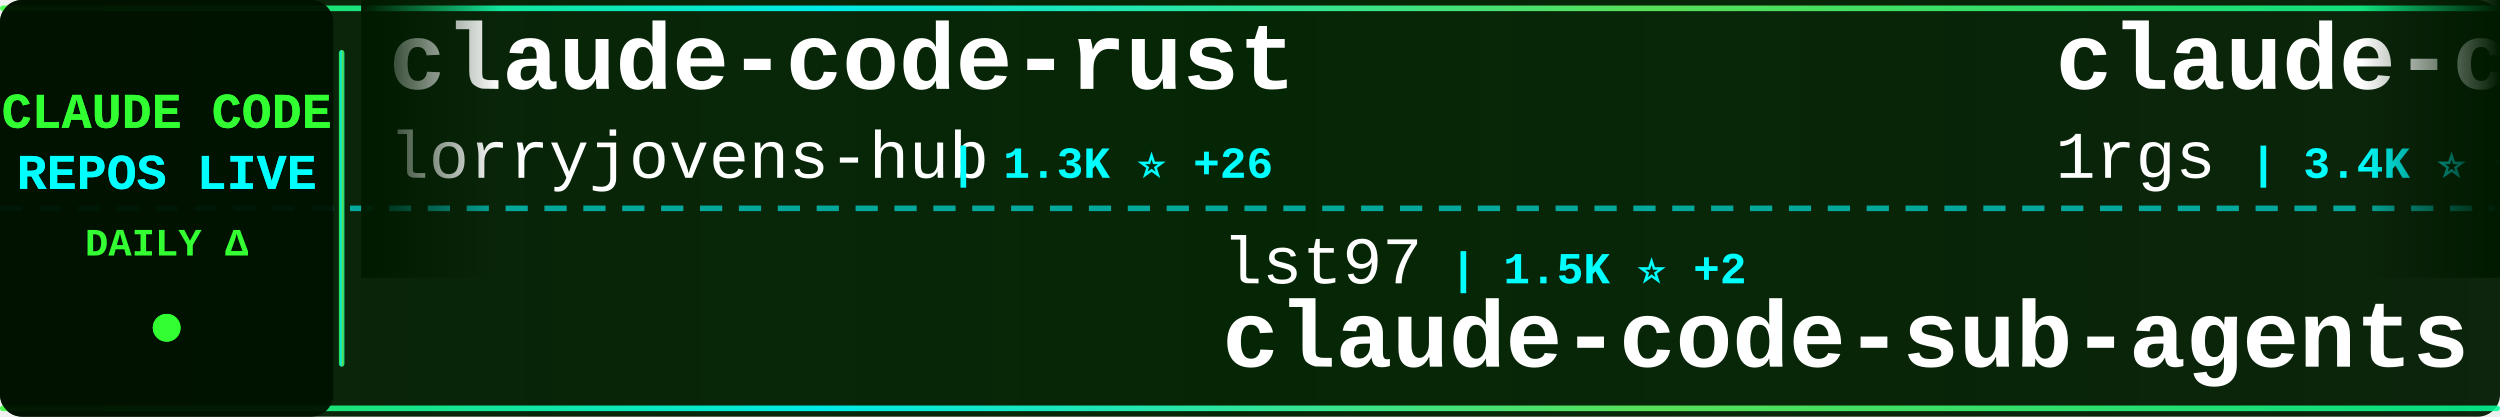
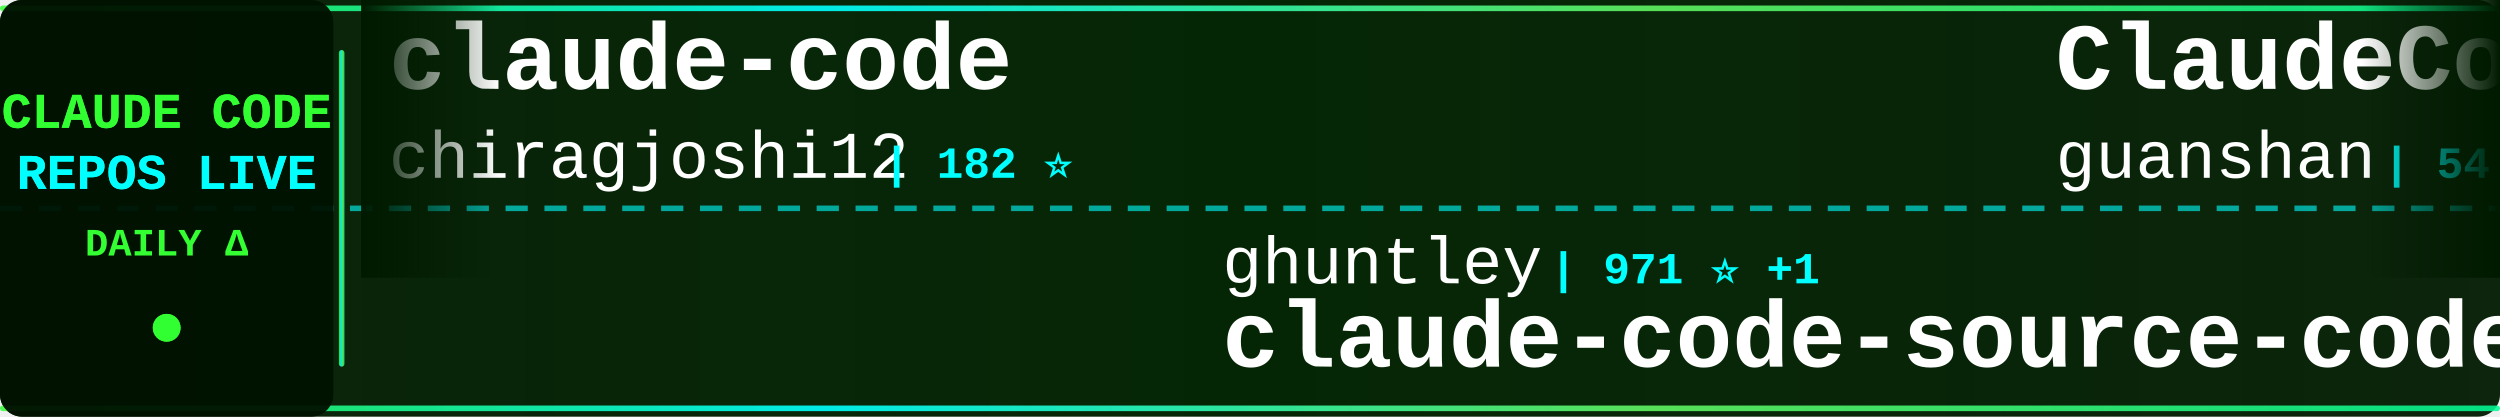
<svg xmlns="http://www.w3.org/2000/svg" width="900" height="150">
  <defs>
    <linearGradient id="tickerBg" x1="0%" y1="0%" x2="100%" y2="0%">
      <stop offset="0%" style="stop-color:#001a00;stop-opacity:0.95" />
      <stop offset="50%" style="stop-color:#002200;stop-opacity:0.98" />
      <stop offset="100%" style="stop-color:#001a00;stop-opacity:0.95" />
    </linearGradient>
    <linearGradient id="borderGrad" x1="0%" y1="0%" x2="100%" y2="0%">
      <stop offset="0%" style="stop-color:#33ff33;stop-opacity:0.85">
        <animate attributeName="stop-opacity" values="0.85;1;0.85" dur="2s" repeatCount="indefinite" />
      </stop>
      <stop offset="33%" style="stop-color:#00ffff;stop-opacity:0.9">
        <animate attributeName="stop-opacity" values="0.9;1;0.9" dur="2.2s" repeatCount="indefinite" />
      </stop>
      <stop offset="66%" style="stop-color:#66ff66;stop-opacity:0.85">
        <animate attributeName="stop-opacity" values="0.85;1;0.85" dur="1.8s" repeatCount="indefinite" />
      </stop>
      <stop offset="100%" style="stop-color:#00ff99;stop-opacity:0.85">
        <animate attributeName="stop-opacity" values="0.85;1;0.85" dur="2s" repeatCount="indefinite" />
      </stop>
    </linearGradient>
    <filter id="textGlow">
      <feGaussianBlur stdDeviation="0.1" result="coloredBlur" />
      <feMerge>
        <feMergeNode in="coloredBlur" />
        <feMergeNode in="SourceGraphic" />
      </feMerge>
    </filter>
    <filter id="metricGlow">
      <feGaussianBlur stdDeviation="0.2" result="coloredBlur" />
      <feMerge>
        <feMergeNode in="coloredBlur" />
        <feMergeNode in="SourceGraphic" />
      </feMerge>
    </filter>
    <linearGradient id="leftFade" x1="0%" y1="0%" x2="100%" y2="0%">
      <stop offset="0%" style="stop-color:#001a00;stop-opacity:1" />
      <stop offset="100%" style="stop-color:#001a00;stop-opacity:0" />
    </linearGradient>
    <linearGradient id="rightFade" x1="0%" y1="0%" x2="100%" y2="0%">
      <stop offset="0%" style="stop-color:#001a00;stop-opacity:0" />
      <stop offset="100%" style="stop-color:#001a00;stop-opacity:1" />
    </linearGradient>
  </defs>
  <rect width="900" height="150" fill="url(#tickerBg)" rx="8" />
  <rect x="0" y="2" width="900" height="2" fill="url(#borderGrad)" rx="1" />
  <rect x="0" y="146" width="900" height="2" fill="url(#borderGrad)" rx="1" />
  <line x1="0" y1="75" x2="900" y2="75" stroke="#00ffff" stroke-width="2" stroke-dasharray="8 6" opacity="0.6" />
  <rect x="0" y="0" width="120" height="150" fill="#001100" opacity="0.95" rx="8" />
  <text x="60" y="46" font-family="'Courier New', monospace" font-size="18" font-weight="bold" fill="#33ff33" text-anchor="middle" filter="url(#textGlow)">
    CLAUDE CODE
  </text>
  <text x="60" y="68" font-family="'Courier New', monospace" font-size="18" font-weight="bold" fill="#00ffff" text-anchor="middle" filter="url(#textGlow)">
    REPOS LIVE
  </text>
  <text x="60" y="92" font-family="'Courier New', monospace" font-size="14" font-weight="bold" fill="#33ff33" text-anchor="middle">
    DAILY Δ
  </text>
  <circle cx="60" cy="118" r="5" fill="#33ff33" filter="url(#metricGlow)">
    <animate attributeName="r" values="4;6;4" dur="1.5s" repeatCount="indefinite" />
    <animate attributeName="opacity" values="0.6;1;0.6" dur="1.5s" repeatCount="indefinite" />
  </circle>
  <rect x="122" y="18" width="2" height="114" fill="url(#borderGrad)" rx="1" />
  <clipPath id="tickerClip">
    <rect x="130" y="0" width="770" height="150" />
  </clipPath>
  <g clip-path="url(#tickerClip)">
    <g id="tickerItems">
      <animateTransform attributeName="transform" attributeType="XML" type="translate" from="0 0" to="-3000 0" dur="54s" repeatCount="indefinite" />
      <g transform="translate(0, 0)">
-         <text x="140" y="32" font-family="'Courier New', monospace" font-size="34" font-weight="bold" fill="#ffffff">claude-code-rust</text>
-         <text x="140" y="64" font-family="'Courier New', monospace" font-size="24" font-weight="normal" fill="#ffffff" opacity="1.0">lorryjovens-hub</text>
-         <text x="342" y="64" font-family="'Courier New', monospace" font-size="16" font-weight="bold" fill="#00ffff"> | 1.3K ⭐ +26</text>
+         <text x="140" y="32" font-family="'Courier New', monospace" font-size="34" font-weight="bold" fill="#ffffff">claude-code</text>
+         <text x="140" y="64" font-family="'Courier New', monospace" font-size="24" font-weight="normal" fill="#ffffff" opacity="1.0">chiragjoshi12</text>
+         <text x="318" y="64" font-family="'Courier New', monospace" font-size="16" font-weight="bold" fill="#00ffff"> | 182 ⭐</text>
      </g>
      <g transform="translate(300, 0)">
-         <text x="140" y="102" font-family="'Courier New', monospace" font-size="24" font-weight="normal" fill="#ffffff" opacity="1.0">lst97</text>
-         <text x="222" y="102" font-family="'Courier New', monospace" font-size="16" font-weight="bold" fill="#00ffff"> | 1.5K ⭐ +2</text>
-         <text x="140" y="132" font-family="'Courier New', monospace" font-size="34" font-weight="bold" fill="#ffffff">claude-code-sub-agents</text>
+         <text x="140" y="102" font-family="'Courier New', monospace" font-size="24" font-weight="normal" fill="#ffffff" opacity="1.0">ghuntley</text>
+         <text x="258" y="102" font-family="'Courier New', monospace" font-size="16" font-weight="bold" fill="#00ffff"> | 971 ⭐ +1</text>
+         <text x="140" y="132" font-family="'Courier New', monospace" font-size="34" font-weight="bold" fill="#ffffff">claude-code-source-code-...</text>
      </g>
      <g transform="translate(600, 0)">
-         <text x="140" y="32" font-family="'Courier New', monospace" font-size="34" font-weight="bold" fill="#ffffff">claude-code-proxy</text>
-         <text x="140" y="64" font-family="'Courier New', monospace" font-size="24" font-weight="normal" fill="#ffffff" opacity="1.0">1rgs</text>
-         <text x="210" y="64" font-family="'Courier New', monospace" font-size="16" font-weight="bold" fill="#00ffff"> | 3.4K ⭐ +14</text>
+         <text x="140" y="32" font-family="'Courier New', monospace" font-size="34" font-weight="bold" fill="#ffffff">ClaudeCode</text>
+         <text x="140" y="64" font-family="'Courier New', monospace" font-size="24" font-weight="normal" fill="#ffffff" opacity="1.0">guanshan</text>
+         <text x="258" y="64" font-family="'Courier New', monospace" font-size="16" font-weight="bold" fill="#00ffff"> | 54 ⭐</text>
      </g>
      <g transform="translate(900, 0)">
-         <text x="140" y="102" font-family="'Courier New', monospace" font-size="24" font-weight="normal" fill="#ffffff" opacity="1.0">diet103</text>
-         <text x="246" y="102" font-family="'Courier New', monospace" font-size="16" font-weight="bold" fill="#00ffff"> | 9.4K ⭐ +9</text>
-         <text x="140" y="132" font-family="'Courier New', monospace" font-size="34" font-weight="bold" fill="#ffffff">claude-code-infrastructu...</text>
+         <text x="140" y="102" font-family="'Courier New', monospace" font-size="24" font-weight="normal" fill="#ffffff" opacity="1.0">xorespesp</text>
+         <text x="270" y="102" font-family="'Courier New', monospace" font-size="16" font-weight="bold" fill="#00ffff"> | 209 ⭐ +1</text>
+         <text x="140" y="132" font-family="'Courier New', monospace" font-size="34" font-weight="bold" fill="#ffffff">claude-code</text>
      </g>
      <g transform="translate(1200, 0)">
-         <text x="140" y="32" font-family="'Courier New', monospace" font-size="34" font-weight="bold" fill="#ffffff">claude-code-source-build</text>
-         <text x="140" y="64" font-family="'Courier New', monospace" font-size="24" font-weight="normal" fill="#ffffff" opacity="1.0">andrew-kramer-inno</text>
-         <text x="378" y="64" font-family="'Courier New', monospace" font-size="16" font-weight="bold" fill="#00ffff"> | 561 ⭐</text>
+         <text x="140" y="32" font-family="'Courier New', monospace" font-size="34" font-weight="bold" fill="#ffffff">skills</text>
+         <text x="140" y="64" font-family="'Courier New', monospace" font-size="24" font-weight="normal" fill="#ffffff" opacity="1.0">anthropics</text>
+         <text x="282" y="64" font-family="'Courier New', monospace" font-size="16" font-weight="bold" fill="#00ffff"> | 114.4K ⭐ +737</text>
      </g>
      <g transform="translate(1500, 0)">
-         <text x="140" y="102" font-family="'Courier New', monospace" font-size="24" font-weight="normal" fill="#ffffff" opacity="1.0">alex000kim</text>
-         <text x="282" y="102" font-family="'Courier New', monospace" font-size="16" font-weight="bold" fill="#00ffff"> | 206 ⭐ +3</text>
+         <text x="140" y="102" font-family="'Courier New', monospace" font-size="24" font-weight="normal" fill="#ffffff" opacity="1.0">freestylefly</text>
+         <text x="306" y="102" font-family="'Courier New', monospace" font-size="16" font-weight="bold" fill="#00ffff"> | 120 ⭐ +1</text>
        <text x="140" y="132" font-family="'Courier New', monospace" font-size="34" font-weight="bold" fill="#ffffff">claude-code</text>
      </g>
      <g transform="translate(1800, 0)">
-         <text x="140" y="32" font-family="'Courier New', monospace" font-size="34" font-weight="bold" fill="#ffffff">claude-code</text>
-         <text x="140" y="64" font-family="'Courier New', monospace" font-size="24" font-weight="normal" fill="#ffffff" opacity="1.0">anthropics</text>
-         <text x="282" y="64" font-family="'Courier New', monospace" font-size="16" font-weight="bold" fill="#00ffff"> | 111.9K ⭐ +605</text>
+         <text x="140" y="32" font-family="'Courier New', monospace" font-size="34" font-weight="bold" fill="#ffffff">free-claude-code</text>
+         <text x="140" y="64" font-family="'Courier New', monospace" font-size="24" font-weight="normal" fill="#ffffff" opacity="1.0">Alishahryar1</text>
+         <text x="306" y="64" font-family="'Courier New', monospace" font-size="16" font-weight="bold" fill="#00ffff"> | 1.8K ⭐ +15</text>
      </g>
      <g transform="translate(2100, 0)">
-         <text x="140" y="102" font-family="'Courier New', monospace" font-size="24" font-weight="normal" fill="#ffffff" opacity="1.0">disler</text>
-         <text x="234" y="102" font-family="'Courier New', monospace" font-size="16" font-weight="bold" fill="#00ffff"> | 3.5K ⭐ +2</text>
-         <text x="140" y="132" font-family="'Courier New', monospace" font-size="34" font-weight="bold" fill="#ffffff">claude-code-hooks-master...</text>
+         <text x="140" y="102" font-family="'Courier New', monospace" font-size="24" font-weight="normal" fill="#ffffff" opacity="1.0">alirezarezvani</text>
+         <text x="330" y="102" font-family="'Courier New', monospace" font-size="16" font-weight="bold" fill="#00ffff"> | 10.3K ⭐ +144</text>
+         <text x="140" y="132" font-family="'Courier New', monospace" font-size="34" font-weight="bold" fill="#ffffff">claude-skills</text>
      </g>
      <g transform="translate(2400, 0)">
-         <text x="140" y="32" font-family="'Courier New', monospace" font-size="34" font-weight="bold" fill="#ffffff">claude-code-guide</text>
-         <text x="140" y="64" font-family="'Courier New', monospace" font-size="24" font-weight="normal" fill="#ffffff" opacity="1.0">zebbern</text>
-         <text x="246" y="64" font-family="'Courier New', monospace" font-size="16" font-weight="bold" fill="#00ffff"> | 3.9K ⭐ +12</text>
+         <text x="140" y="32" font-family="'Courier New', monospace" font-size="34" font-weight="bold" fill="#ffffff">claude-code-hub</text>
+         <text x="140" y="64" font-family="'Courier New', monospace" font-size="24" font-weight="normal" fill="#ffffff" opacity="1.0">ding113</text>
+         <text x="246" y="64" font-family="'Courier New', monospace" font-size="16" font-weight="bold" fill="#00ffff"> | 2.4K ⭐ +24</text>
      </g>
      <g transform="translate(2700, 0)">
-         <text x="140" y="102" font-family="'Courier New', monospace" font-size="24" font-weight="normal" fill="#ffffff" opacity="1.0">Windy3f3f3f3f</text>
-         <text x="318" y="102" font-family="'Courier New', monospace" font-size="16" font-weight="bold" fill="#00ffff"> | 1.7K ⭐ +43</text>
-         <text x="140" y="132" font-family="'Courier New', monospace" font-size="34" font-weight="bold" fill="#ffffff">how-claude-code-works</text>
+         <text x="140" y="102" font-family="'Courier New', monospace" font-size="24" font-weight="normal" fill="#ffffff" opacity="1.0">NanmiCoder</text>
+         <text x="282" y="102" font-family="'Courier New', monospace" font-size="16" font-weight="bold" fill="#00ffff"> | 5.7K ⭐ +100</text>
+         <text x="140" y="132" font-family="'Courier New', monospace" font-size="34" font-weight="bold" fill="#ffffff">cc-haha</text>
      </g>
      <g transform="translate(3000, 0)">
-         <text x="140" y="32" font-family="'Courier New', monospace" font-size="34" font-weight="bold" fill="#ffffff">claude-code-rust</text>
-         <text x="140" y="64" font-family="'Courier New', monospace" font-size="24" font-weight="normal" fill="#ffffff" opacity="1.0">lorryjovens-hub</text>
-         <text x="342" y="64" font-family="'Courier New', monospace" font-size="16" font-weight="bold" fill="#00ffff"> | 1.3K ⭐ +26</text>
+         <text x="140" y="32" font-family="'Courier New', monospace" font-size="34" font-weight="bold" fill="#ffffff">claude-code</text>
+         <text x="140" y="64" font-family="'Courier New', monospace" font-size="24" font-weight="normal" fill="#ffffff" opacity="1.0">chiragjoshi12</text>
+         <text x="318" y="64" font-family="'Courier New', monospace" font-size="16" font-weight="bold" fill="#00ffff"> | 182 ⭐</text>
      </g>
      <g transform="translate(3300, 0)">
-         <text x="140" y="102" font-family="'Courier New', monospace" font-size="24" font-weight="normal" fill="#ffffff" opacity="1.0">lst97</text>
-         <text x="222" y="102" font-family="'Courier New', monospace" font-size="16" font-weight="bold" fill="#00ffff"> | 1.5K ⭐ +2</text>
-         <text x="140" y="132" font-family="'Courier New', monospace" font-size="34" font-weight="bold" fill="#ffffff">claude-code-sub-agents</text>
+         <text x="140" y="102" font-family="'Courier New', monospace" font-size="24" font-weight="normal" fill="#ffffff" opacity="1.0">ghuntley</text>
+         <text x="258" y="102" font-family="'Courier New', monospace" font-size="16" font-weight="bold" fill="#00ffff"> | 971 ⭐ +1</text>
+         <text x="140" y="132" font-family="'Courier New', monospace" font-size="34" font-weight="bold" fill="#ffffff">claude-code-source-code-...</text>
      </g>
      <g transform="translate(3600, 0)">
-         <text x="140" y="32" font-family="'Courier New', monospace" font-size="34" font-weight="bold" fill="#ffffff">claude-code-proxy</text>
-         <text x="140" y="64" font-family="'Courier New', monospace" font-size="24" font-weight="normal" fill="#ffffff" opacity="1.0">1rgs</text>
-         <text x="210" y="64" font-family="'Courier New', monospace" font-size="16" font-weight="bold" fill="#00ffff"> | 3.4K ⭐ +14</text>
+         <text x="140" y="32" font-family="'Courier New', monospace" font-size="34" font-weight="bold" fill="#ffffff">ClaudeCode</text>
+         <text x="140" y="64" font-family="'Courier New', monospace" font-size="24" font-weight="normal" fill="#ffffff" opacity="1.0">guanshan</text>
+         <text x="258" y="64" font-family="'Courier New', monospace" font-size="16" font-weight="bold" fill="#00ffff"> | 54 ⭐</text>
      </g>
      <g transform="translate(3900, 0)">
-         <text x="140" y="102" font-family="'Courier New', monospace" font-size="24" font-weight="normal" fill="#ffffff" opacity="1.0">diet103</text>
-         <text x="246" y="102" font-family="'Courier New', monospace" font-size="16" font-weight="bold" fill="#00ffff"> | 9.4K ⭐ +9</text>
-         <text x="140" y="132" font-family="'Courier New', monospace" font-size="34" font-weight="bold" fill="#ffffff">claude-code-infrastructu...</text>
+         <text x="140" y="102" font-family="'Courier New', monospace" font-size="24" font-weight="normal" fill="#ffffff" opacity="1.0">xorespesp</text>
+         <text x="270" y="102" font-family="'Courier New', monospace" font-size="16" font-weight="bold" fill="#00ffff"> | 209 ⭐ +1</text>
+         <text x="140" y="132" font-family="'Courier New', monospace" font-size="34" font-weight="bold" fill="#ffffff">claude-code</text>
      </g>
    </g>
  </g>
  <rect x="130" y="0" width="50" height="100" fill="url(#leftFade)" />
  <rect x="850" y="0" width="50" height="100" fill="url(#rightFade)" />
</svg>
